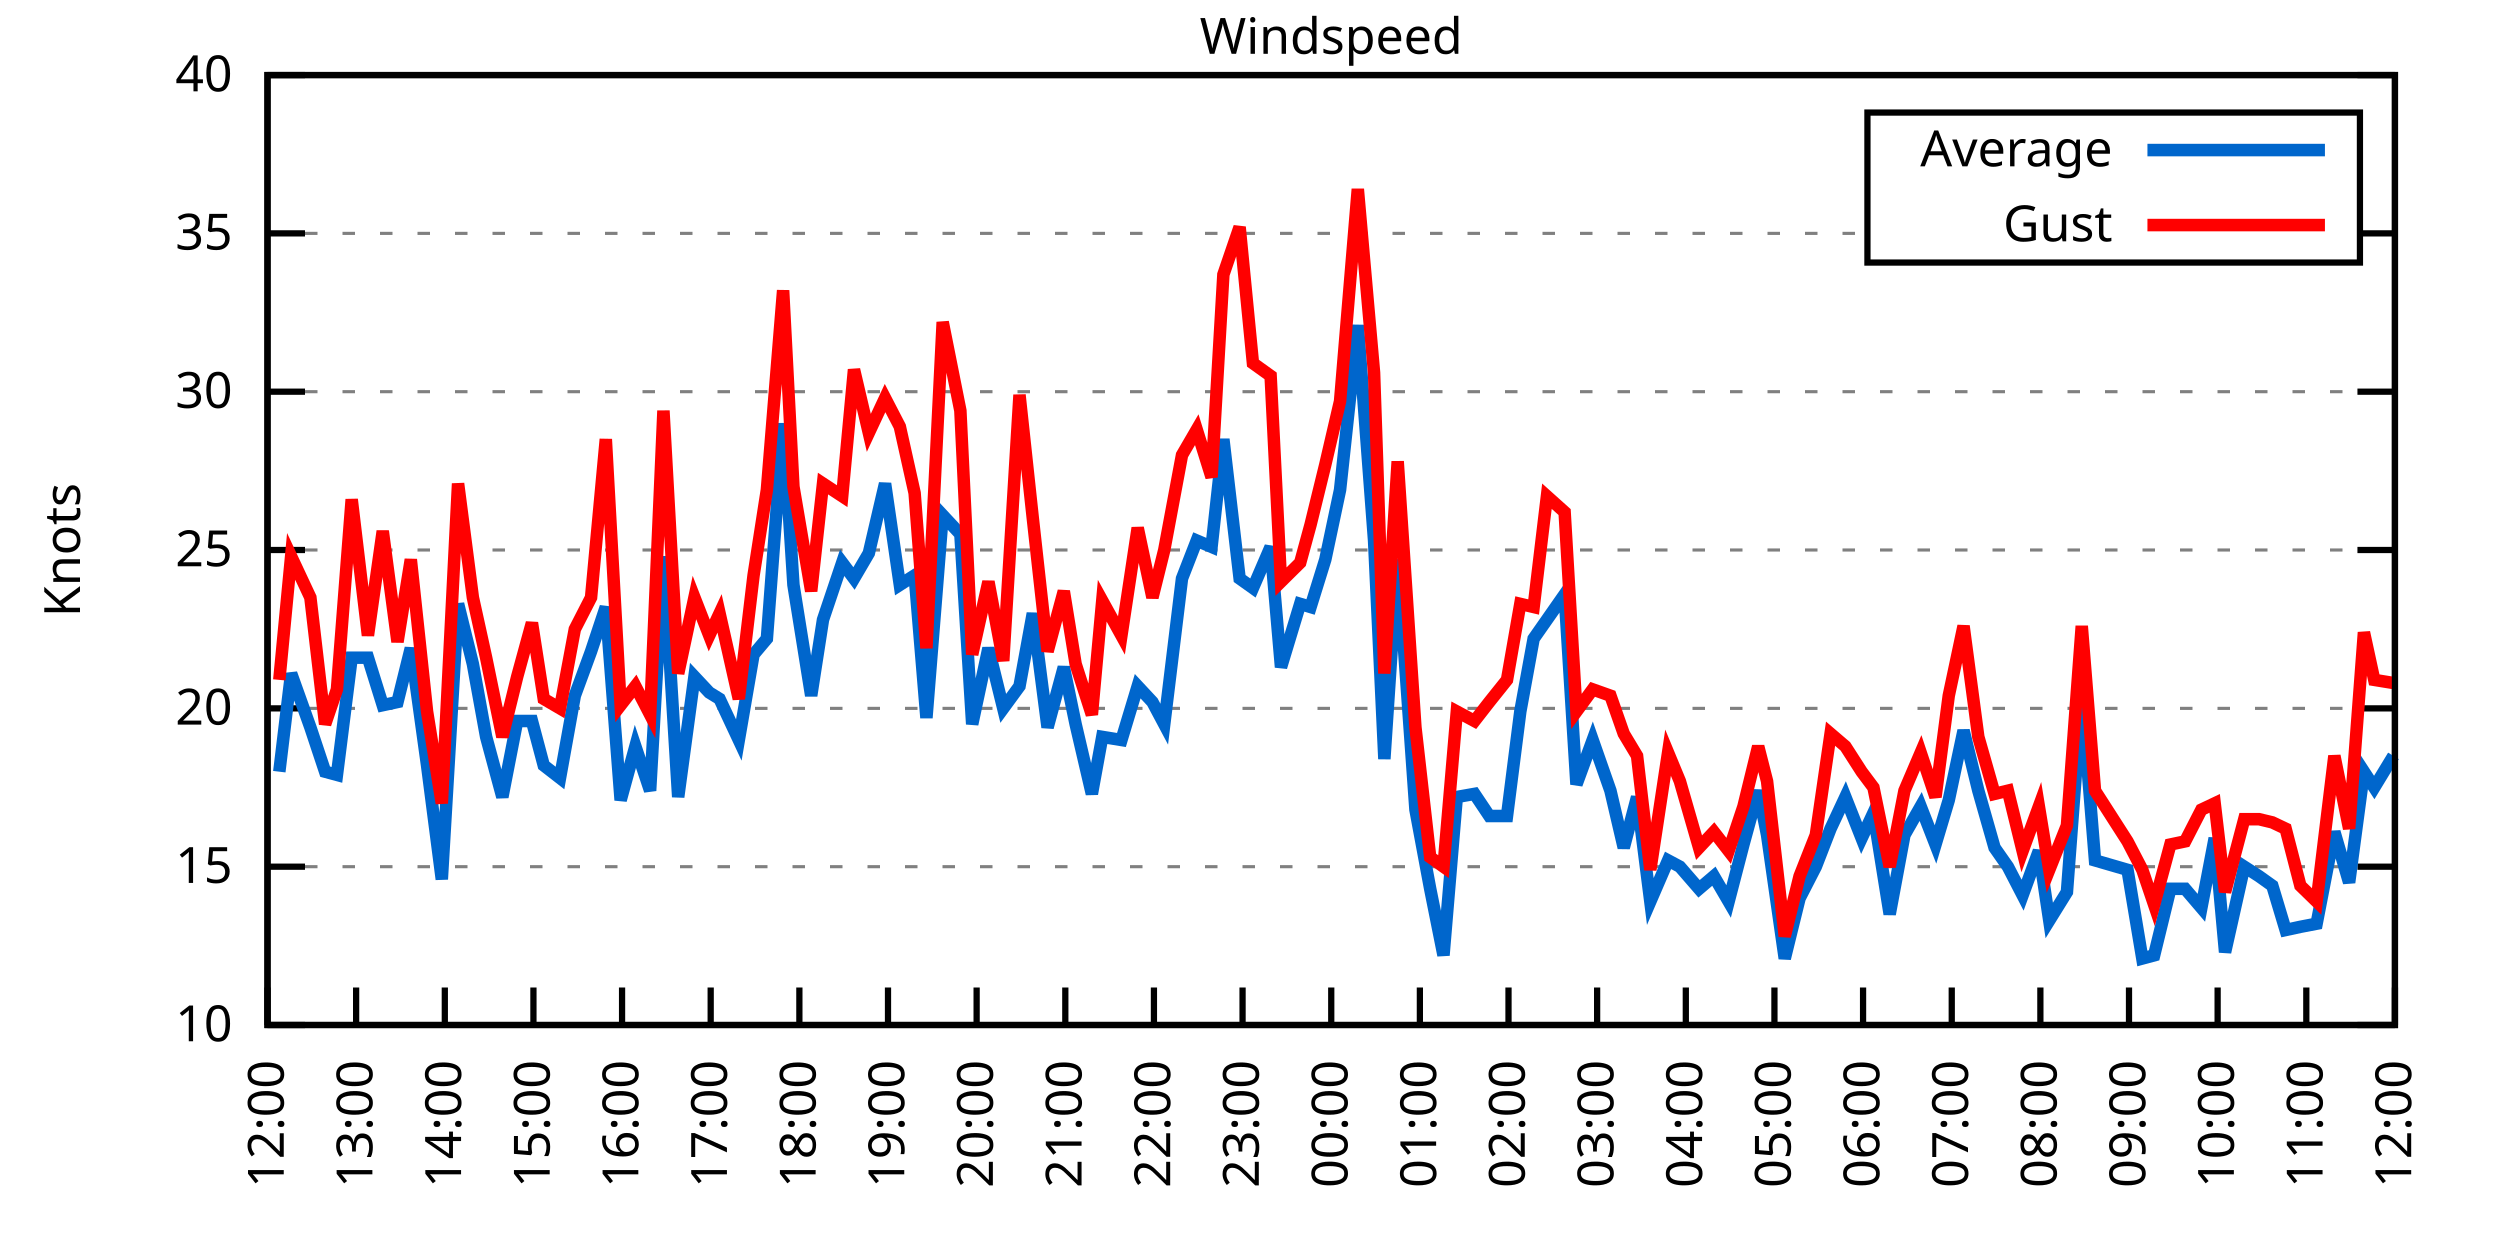
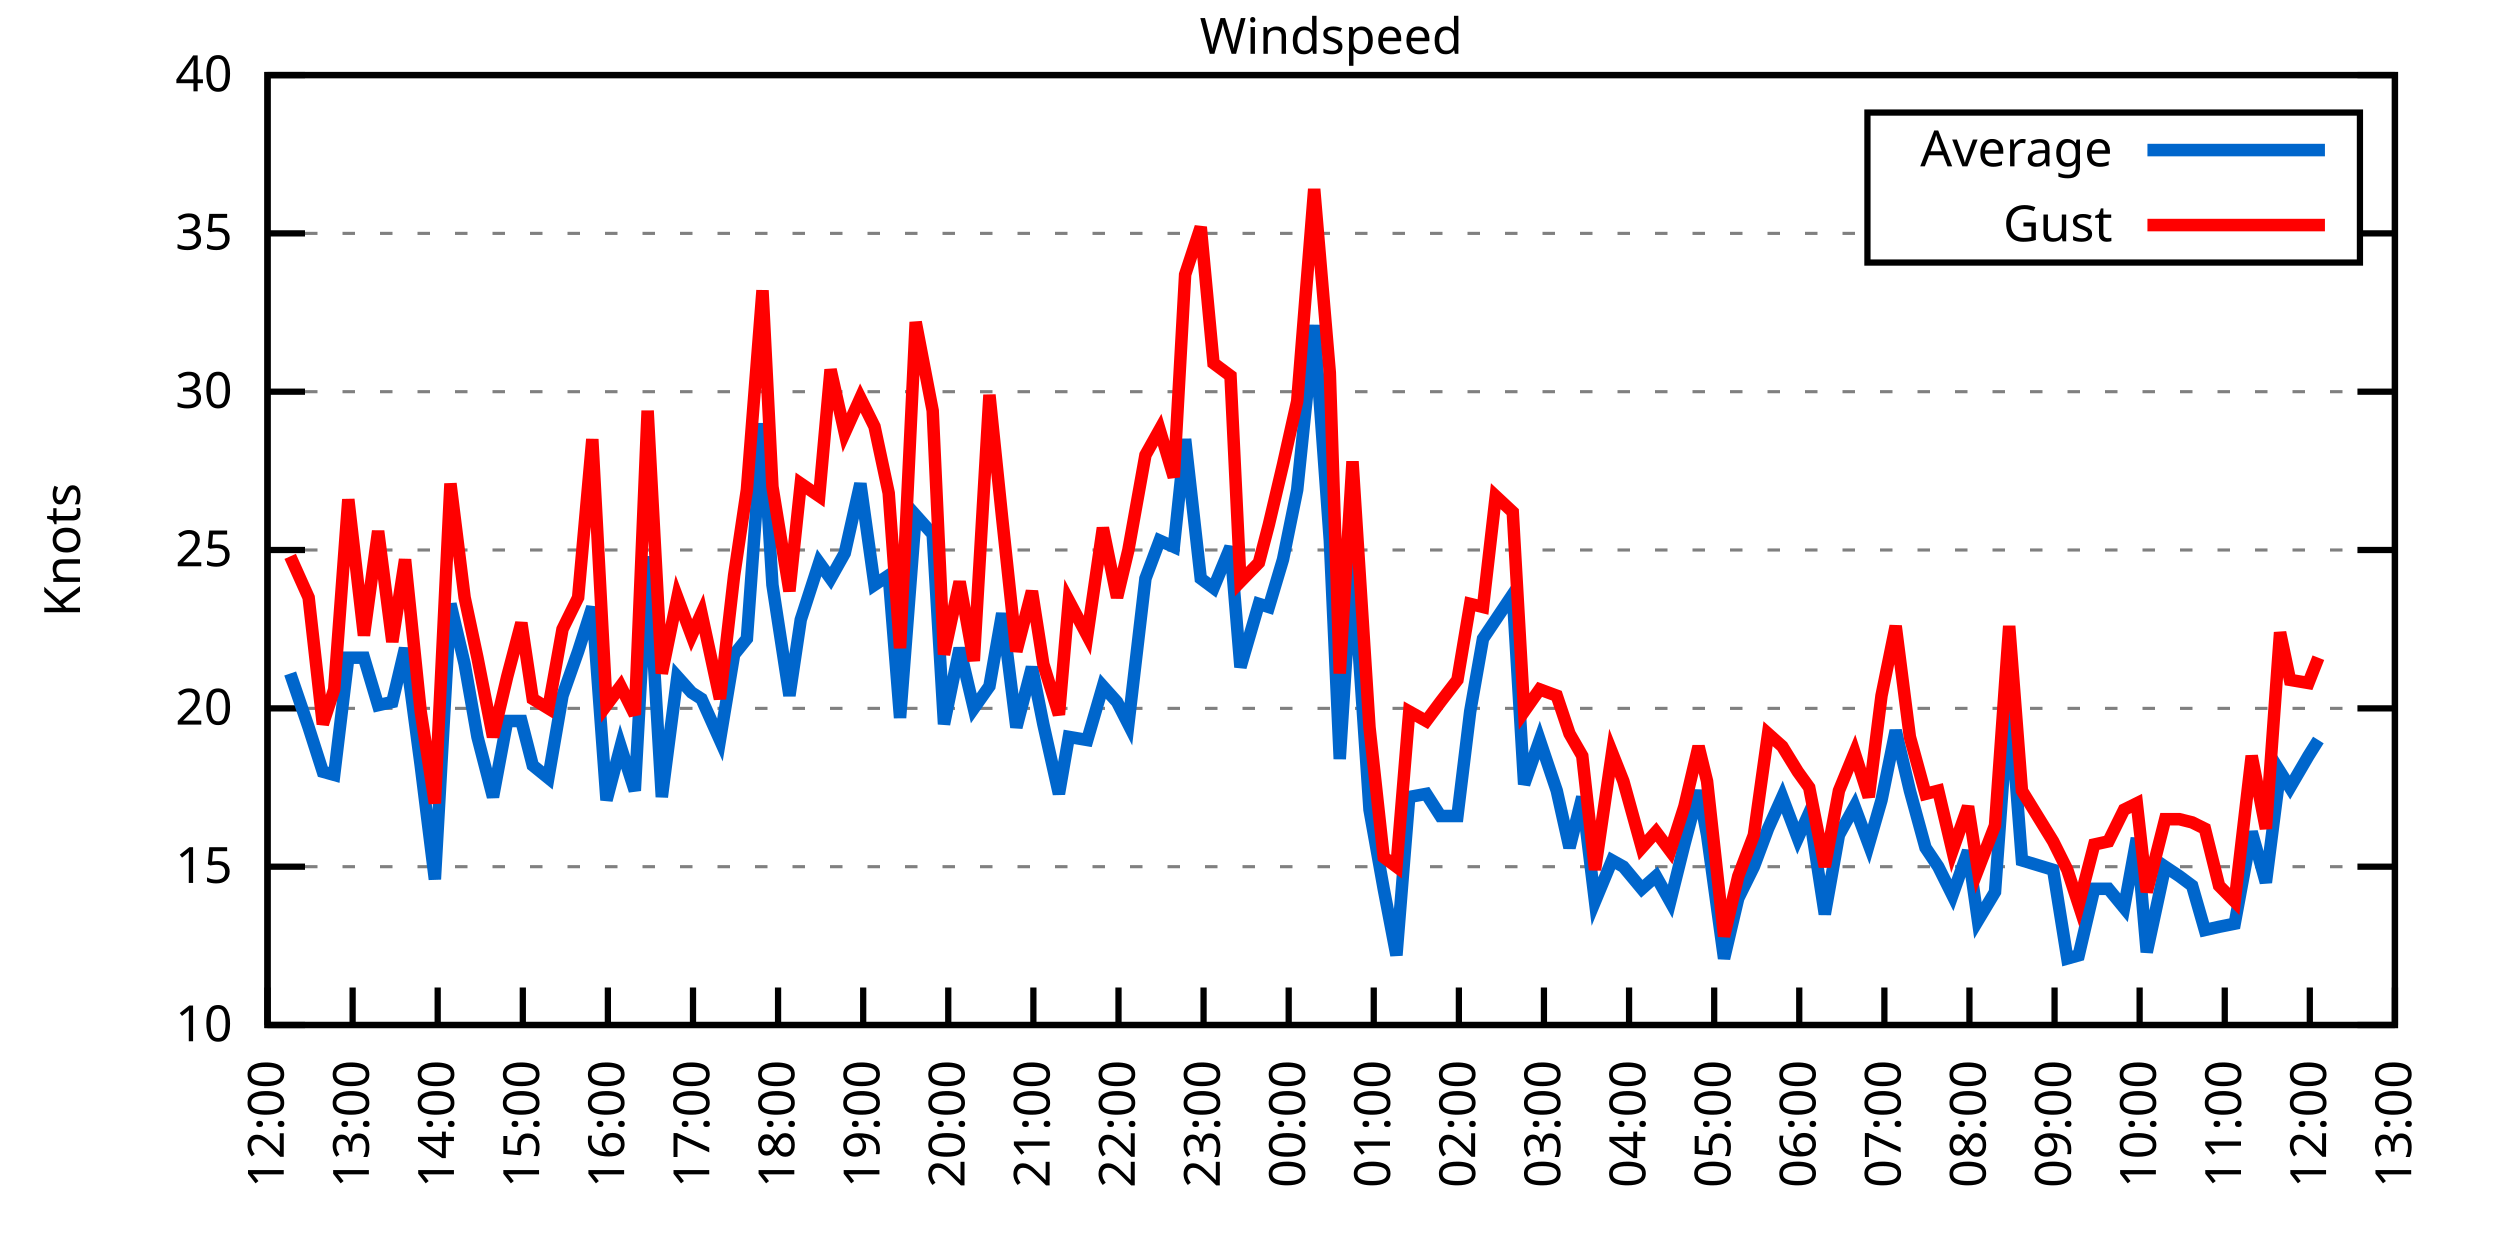
<svg xmlns="http://www.w3.org/2000/svg" xmlns:xlink="http://www.w3.org/1999/xlink" width="400" height="200" viewBox="0 0 400 200">
  <g id="gnuplot_canvas">
    <rect x="0" y="0" width="400" height="200" fill="none" />
    <defs>
      <circle id="gpDot" r="0.5" stroke-width="0.5" stroke="currentColor" />
      <path id="gpPt0" stroke-width="0.333" stroke="currentColor" d="M-1,0 h2 M0,-1 v2" />
      <path id="gpPt1" stroke-width="0.333" stroke="currentColor" d="M-1,-1 L1,1 M1,-1 L-1,1" />
      <path id="gpPt2" stroke-width="0.333" stroke="currentColor" d="M-1,0 L1,0 M0,-1 L0,1 M-1,-1 L1,1 M-1,1 L1,-1" />
      <rect id="gpPt3" stroke-width="0.333" stroke="currentColor" x="-1" y="-1" width="2" height="2" />
      <rect id="gpPt4" stroke-width="0.333" stroke="currentColor" fill="currentColor" x="-1" y="-1" width="2" height="2" />
      <circle id="gpPt5" stroke-width="0.333" stroke="currentColor" cx="0" cy="0" r="1" />
      <use xlink:href="#gpPt5" id="gpPt6" fill="currentColor" stroke="none" />
      <path id="gpPt7" stroke-width="0.333" stroke="currentColor" d="M0,-1.33 L-1.33,0.67 L1.33,0.67 z" />
      <use xlink:href="#gpPt7" id="gpPt8" fill="currentColor" stroke="none" />
      <use xlink:href="#gpPt7" id="gpPt9" stroke="currentColor" transform="rotate(180)" />
      <use xlink:href="#gpPt9" id="gpPt10" fill="currentColor" stroke="none" />
      <use xlink:href="#gpPt3" id="gpPt11" stroke="currentColor" transform="rotate(45)" />
      <use xlink:href="#gpPt11" id="gpPt12" fill="currentColor" stroke="none" />
      <path id="gpPt13" stroke-width="0.333" stroke="currentColor" d="M0,1.330 L1.265,0.411 L0.782,-1.067 L-0.782,-1.076 L-1.265,0.411 z" />
      <use xlink:href="#gpPt13" id="gpPt14" fill="currentColor" stroke="none" />
      <filter id="textbox" filterUnits="objectBoundingBox" x="0" y="0" height="1" width="1">
        <feFlood flood-color="white" flood-opacity="1" result="bgnd" />
        <feComposite in="SourceGraphic" in2="bgnd" operator="atop" />
      </filter>
      <filter id="greybox" filterUnits="objectBoundingBox" x="0" y="0" height="1" width="1">
        <feFlood flood-color="lightgrey" flood-opacity="1" result="grey" />
        <feComposite in="SourceGraphic" in2="grey" operator="atop" />
      </filter>
    </defs>
    <g fill="none" color="white" stroke="currentColor" stroke-width="1.00" stroke-linecap="butt" stroke-linejoin="miter">
</g>
    <g fill="none" color="black" stroke="currentColor" stroke-width="1.00" stroke-linecap="butt" stroke-linejoin="miter">
      <g stroke="none" shape-rendering="crispEdges">
        <polygon fill="rgb(255, 255, 255)" points="42.80,164.00 383.18,164.00 383.18,12.02 42.80,12.02 " />
      </g>
    </g>
    <g fill="none" color="black" stroke="currentColor" stroke-width="1.00" stroke-linecap="butt" stroke-linejoin="miter">
</g>
    <g fill="none" color="black" stroke="black" stroke-width="0.50" stroke-linecap="butt" stroke-linejoin="miter">
</g>
    <g fill="none" color="gray" stroke="currentColor" stroke-width="0.50" stroke-linecap="butt" stroke-linejoin="miter">
      <path stroke="gray" stroke-dasharray="2,4" class="gridline" d="M42.80,164.00 L383.19,164.00  " />
    </g>
    <g fill="none" color="gray" stroke="gray" stroke-width="1.00" stroke-linecap="butt" stroke-linejoin="miter">
</g>
    <g fill="none" color="black" stroke="currentColor" stroke-width="1.00" stroke-linecap="butt" stroke-linejoin="miter">
      <path stroke="black" d="M42.80,164.00 L48.80,164.00 M383.19,164.00 L377.19,164.00  " />
      <g transform="translate(37.20,166.60)" stroke="none" fill="black" font-family="Sans" font-size="8.00" text-anchor="end">
        <text>
          <tspan font-family="Sans"> 10</tspan>
        </text>
      </g>
    </g>
    <g fill="none" color="black" stroke="currentColor" stroke-width="1.00" stroke-linecap="butt" stroke-linejoin="miter">
</g>
    <g fill="none" color="black" stroke="black" stroke-width="0.50" stroke-linecap="butt" stroke-linejoin="miter">
</g>
    <g fill="none" color="gray" stroke="currentColor" stroke-width="0.50" stroke-linecap="butt" stroke-linejoin="miter">
      <path stroke="gray" stroke-dasharray="2,4" class="gridline" d="M42.80,138.67 L383.19,138.67  " />
    </g>
    <g fill="none" color="gray" stroke="gray" stroke-width="1.00" stroke-linecap="butt" stroke-linejoin="miter">
</g>
    <g fill="none" color="black" stroke="currentColor" stroke-width="1.00" stroke-linecap="butt" stroke-linejoin="miter">
      <path stroke="black" d="M42.80,138.67 L48.80,138.67 M383.19,138.67 L377.19,138.67  " />
      <g transform="translate(37.20,141.27)" stroke="none" fill="black" font-family="Sans" font-size="8.00" text-anchor="end">
        <text>
          <tspan font-family="Sans"> 15</tspan>
        </text>
      </g>
    </g>
    <g fill="none" color="black" stroke="currentColor" stroke-width="1.00" stroke-linecap="butt" stroke-linejoin="miter">
</g>
    <g fill="none" color="black" stroke="black" stroke-width="0.50" stroke-linecap="butt" stroke-linejoin="miter">
</g>
    <g fill="none" color="gray" stroke="currentColor" stroke-width="0.50" stroke-linecap="butt" stroke-linejoin="miter">
      <path stroke="gray" stroke-dasharray="2,4" class="gridline" d="M42.80,113.34 L383.19,113.34  " />
    </g>
    <g fill="none" color="gray" stroke="gray" stroke-width="1.00" stroke-linecap="butt" stroke-linejoin="miter">
</g>
    <g fill="none" color="black" stroke="currentColor" stroke-width="1.00" stroke-linecap="butt" stroke-linejoin="miter">
      <path stroke="black" d="M42.80,113.34 L48.80,113.34 M383.19,113.34 L377.19,113.34  " />
      <g transform="translate(37.20,115.94)" stroke="none" fill="black" font-family="Sans" font-size="8.00" text-anchor="end">
        <text>
          <tspan font-family="Sans"> 20</tspan>
        </text>
      </g>
    </g>
    <g fill="none" color="black" stroke="currentColor" stroke-width="1.00" stroke-linecap="butt" stroke-linejoin="miter">
</g>
    <g fill="none" color="black" stroke="black" stroke-width="0.50" stroke-linecap="butt" stroke-linejoin="miter">
</g>
    <g fill="none" color="gray" stroke="currentColor" stroke-width="0.50" stroke-linecap="butt" stroke-linejoin="miter">
      <path stroke="gray" stroke-dasharray="2,4" class="gridline" d="M42.80,88.00 L383.19,88.00  " />
    </g>
    <g fill="none" color="gray" stroke="gray" stroke-width="1.00" stroke-linecap="butt" stroke-linejoin="miter">
</g>
    <g fill="none" color="black" stroke="currentColor" stroke-width="1.00" stroke-linecap="butt" stroke-linejoin="miter">
      <path stroke="black" d="M42.80,88.00 L48.80,88.00 M383.19,88.00 L377.19,88.00  " />
      <g transform="translate(37.20,90.60)" stroke="none" fill="black" font-family="Sans" font-size="8.00" text-anchor="end">
        <text>
          <tspan font-family="Sans"> 25</tspan>
        </text>
      </g>
    </g>
    <g fill="none" color="black" stroke="currentColor" stroke-width="1.00" stroke-linecap="butt" stroke-linejoin="miter">
</g>
    <g fill="none" color="black" stroke="black" stroke-width="0.50" stroke-linecap="butt" stroke-linejoin="miter">
</g>
    <g fill="none" color="gray" stroke="currentColor" stroke-width="0.50" stroke-linecap="butt" stroke-linejoin="miter">
      <path stroke="gray" stroke-dasharray="2,4" class="gridline" d="M42.80,62.67 L383.19,62.67  " />
    </g>
    <g fill="none" color="gray" stroke="gray" stroke-width="1.00" stroke-linecap="butt" stroke-linejoin="miter">
</g>
    <g fill="none" color="black" stroke="currentColor" stroke-width="1.00" stroke-linecap="butt" stroke-linejoin="miter">
      <path stroke="black" d="M42.80,62.67 L48.80,62.67 M383.19,62.67 L377.19,62.67  " />
      <g transform="translate(37.20,65.27)" stroke="none" fill="black" font-family="Sans" font-size="8.00" text-anchor="end">
        <text>
          <tspan font-family="Sans"> 30</tspan>
        </text>
      </g>
    </g>
    <g fill="none" color="black" stroke="currentColor" stroke-width="1.00" stroke-linecap="butt" stroke-linejoin="miter">
</g>
    <g fill="none" color="black" stroke="black" stroke-width="0.50" stroke-linecap="butt" stroke-linejoin="miter">
</g>
    <g fill="none" color="gray" stroke="currentColor" stroke-width="0.50" stroke-linecap="butt" stroke-linejoin="miter">
      <path stroke="gray" stroke-dasharray="2,4" class="gridline" d="M42.80,37.34 L298.79,37.34 M377.59,37.34 L383.19,37.34  " />
    </g>
    <g fill="none" color="gray" stroke="gray" stroke-width="1.00" stroke-linecap="butt" stroke-linejoin="miter">
</g>
    <g fill="none" color="black" stroke="currentColor" stroke-width="1.00" stroke-linecap="butt" stroke-linejoin="miter">
      <path stroke="black" d="M42.80,37.34 L48.80,37.34 M383.19,37.34 L377.19,37.34  " />
      <g transform="translate(37.20,39.94)" stroke="none" fill="black" font-family="Sans" font-size="8.00" text-anchor="end">
        <text>
          <tspan font-family="Sans"> 35</tspan>
        </text>
      </g>
    </g>
    <g fill="none" color="black" stroke="currentColor" stroke-width="1.00" stroke-linecap="butt" stroke-linejoin="miter">
</g>
    <g fill="none" color="black" stroke="black" stroke-width="0.50" stroke-linecap="butt" stroke-linejoin="miter">
</g>
    <g fill="none" color="gray" stroke="currentColor" stroke-width="0.50" stroke-linecap="butt" stroke-linejoin="miter">
      <path stroke="gray" stroke-dasharray="2,4" class="gridline" d="M42.80,12.01 L383.19,12.01  " />
    </g>
    <g fill="none" color="gray" stroke="gray" stroke-width="1.00" stroke-linecap="butt" stroke-linejoin="miter">
</g>
    <g fill="none" color="black" stroke="currentColor" stroke-width="1.00" stroke-linecap="butt" stroke-linejoin="miter">
      <path stroke="black" d="M42.80,12.01 L48.80,12.01 M383.19,12.01 L377.19,12.01  " />
      <g transform="translate(37.20,14.61)" stroke="none" fill="black" font-family="Sans" font-size="8.00" text-anchor="end">
        <text>
          <tspan font-family="Sans"> 40</tspan>
        </text>
      </g>
    </g>
    <g fill="none" color="black" stroke="currentColor" stroke-width="1.00" stroke-linecap="butt" stroke-linejoin="miter">
      <path stroke="black" d="M42.80,164.00 L42.80,158.00  " />
      <g transform="translate(45.40,169.60) rotate(270.00)" stroke="none" fill="black" font-family="Sans" font-size="8.00" text-anchor="end">
        <text>
          <tspan font-family="Sans">12:00</tspan>
        </text>
      </g>
    </g>
    <g fill="none" color="black" stroke="currentColor" stroke-width="1.00" stroke-linecap="butt" stroke-linejoin="miter">
-       <path stroke="black" d="M56.98,164.00 L56.98,158.00  " />
-       <g transform="translate(59.58,169.60) rotate(270.00)" stroke="none" fill="black" font-family="Sans" font-size="8.00" text-anchor="end">
+       <path stroke="black" d="M56.42,164.00 L56.42,158.00  " />
+       <g transform="translate(59.02,169.60) rotate(270.00)" stroke="none" fill="black" font-family="Sans" font-size="8.00" text-anchor="end">
        <text>
          <tspan font-family="Sans">13:00</tspan>
        </text>
      </g>
    </g>
    <g fill="none" color="black" stroke="currentColor" stroke-width="1.00" stroke-linecap="butt" stroke-linejoin="miter">
-       <path stroke="black" d="M71.17,164.00 L71.17,158.00  " />
-       <g transform="translate(73.77,169.60) rotate(270.00)" stroke="none" fill="black" font-family="Sans" font-size="8.00" text-anchor="end">
+       <path stroke="black" d="M70.03,164.00 L70.03,158.00  " />
+       <g transform="translate(72.63,169.60) rotate(270.00)" stroke="none" fill="black" font-family="Sans" font-size="8.00" text-anchor="end">
        <text>
          <tspan font-family="Sans">14:00</tspan>
        </text>
      </g>
    </g>
    <g fill="none" color="black" stroke="currentColor" stroke-width="1.00" stroke-linecap="butt" stroke-linejoin="miter">
-       <path stroke="black" d="M85.35,164.00 L85.35,158.00  " />
-       <g transform="translate(87.95,169.60) rotate(270.00)" stroke="none" fill="black" font-family="Sans" font-size="8.00" text-anchor="end">
+       <path stroke="black" d="M83.65,164.00 L83.65,158.00  " />
+       <g transform="translate(86.25,169.60) rotate(270.00)" stroke="none" fill="black" font-family="Sans" font-size="8.00" text-anchor="end">
        <text>
          <tspan font-family="Sans">15:00</tspan>
        </text>
      </g>
    </g>
    <g fill="none" color="black" stroke="currentColor" stroke-width="1.00" stroke-linecap="butt" stroke-linejoin="miter">
-       <path stroke="black" d="M99.53,164.00 L99.53,158.00  " />
-       <g transform="translate(102.13,169.60) rotate(270.00)" stroke="none" fill="black" font-family="Sans" font-size="8.00" text-anchor="end">
+       <path stroke="black" d="M97.26,164.00 L97.26,158.00  " />
+       <g transform="translate(99.86,169.60) rotate(270.00)" stroke="none" fill="black" font-family="Sans" font-size="8.00" text-anchor="end">
        <text>
          <tspan font-family="Sans">16:00</tspan>
        </text>
      </g>
    </g>
    <g fill="none" color="black" stroke="currentColor" stroke-width="1.00" stroke-linecap="butt" stroke-linejoin="miter">
-       <path stroke="black" d="M113.71,164.00 L113.71,158.00  " />
-       <g transform="translate(116.31,169.60) rotate(270.00)" stroke="none" fill="black" font-family="Sans" font-size="8.00" text-anchor="end">
+       <path stroke="black" d="M110.88,164.00 L110.88,158.00  " />
+       <g transform="translate(113.48,169.60) rotate(270.00)" stroke="none" fill="black" font-family="Sans" font-size="8.00" text-anchor="end">
        <text>
          <tspan font-family="Sans">17:00</tspan>
        </text>
      </g>
    </g>
    <g fill="none" color="black" stroke="currentColor" stroke-width="1.00" stroke-linecap="butt" stroke-linejoin="miter">
-       <path stroke="black" d="M127.90,164.00 L127.90,158.00  " />
-       <g transform="translate(130.50,169.60) rotate(270.00)" stroke="none" fill="black" font-family="Sans" font-size="8.00" text-anchor="end">
+       <path stroke="black" d="M124.49,164.00 L124.49,158.00  " />
+       <g transform="translate(127.09,169.60) rotate(270.00)" stroke="none" fill="black" font-family="Sans" font-size="8.00" text-anchor="end">
        <text>
          <tspan font-family="Sans">18:00</tspan>
        </text>
      </g>
    </g>
    <g fill="none" color="black" stroke="currentColor" stroke-width="1.00" stroke-linecap="butt" stroke-linejoin="miter">
-       <path stroke="black" d="M142.08,164.00 L142.08,158.00  " />
-       <g transform="translate(144.68,169.60) rotate(270.00)" stroke="none" fill="black" font-family="Sans" font-size="8.00" text-anchor="end">
+       <path stroke="black" d="M138.11,164.00 L138.11,158.00  " />
+       <g transform="translate(140.71,169.60) rotate(270.00)" stroke="none" fill="black" font-family="Sans" font-size="8.00" text-anchor="end">
        <text>
          <tspan font-family="Sans">19:00</tspan>
        </text>
      </g>
    </g>
    <g fill="none" color="black" stroke="currentColor" stroke-width="1.00" stroke-linecap="butt" stroke-linejoin="miter">
-       <path stroke="black" d="M156.26,164.00 L156.26,158.00  " />
-       <g transform="translate(158.86,169.60) rotate(270.00)" stroke="none" fill="black" font-family="Sans" font-size="8.00" text-anchor="end">
+       <path stroke="black" d="M151.72,164.00 L151.72,158.00  " />
+       <g transform="translate(154.32,169.60) rotate(270.00)" stroke="none" fill="black" font-family="Sans" font-size="8.00" text-anchor="end">
        <text>
          <tspan font-family="Sans">20:00</tspan>
        </text>
      </g>
    </g>
    <g fill="none" color="black" stroke="currentColor" stroke-width="1.00" stroke-linecap="butt" stroke-linejoin="miter">
-       <path stroke="black" d="M170.45,164.00 L170.45,158.00  " />
-       <g transform="translate(173.05,169.60) rotate(270.00)" stroke="none" fill="black" font-family="Sans" font-size="8.00" text-anchor="end">
+       <path stroke="black" d="M165.34,164.00 L165.34,158.00  " />
+       <g transform="translate(167.94,169.60) rotate(270.00)" stroke="none" fill="black" font-family="Sans" font-size="8.00" text-anchor="end">
        <text>
          <tspan font-family="Sans">21:00</tspan>
        </text>
      </g>
    </g>
    <g fill="none" color="black" stroke="currentColor" stroke-width="1.00" stroke-linecap="butt" stroke-linejoin="miter">
-       <path stroke="black" d="M184.63,164.00 L184.63,158.00  " />
-       <g transform="translate(187.23,169.60) rotate(270.00)" stroke="none" fill="black" font-family="Sans" font-size="8.00" text-anchor="end">
+       <path stroke="black" d="M178.96,164.00 L178.96,158.00  " />
+       <g transform="translate(181.56,169.60) rotate(270.00)" stroke="none" fill="black" font-family="Sans" font-size="8.00" text-anchor="end">
        <text>
          <tspan font-family="Sans">22:00</tspan>
        </text>
      </g>
    </g>
    <g fill="none" color="black" stroke="currentColor" stroke-width="1.00" stroke-linecap="butt" stroke-linejoin="miter">
-       <path stroke="black" d="M198.81,164.00 L198.81,158.00  " />
-       <g transform="translate(201.41,169.60) rotate(270.00)" stroke="none" fill="black" font-family="Sans" font-size="8.00" text-anchor="end">
+       <path stroke="black" d="M192.57,164.00 L192.57,158.00  " />
+       <g transform="translate(195.17,169.60) rotate(270.00)" stroke="none" fill="black" font-family="Sans" font-size="8.00" text-anchor="end">
        <text>
          <tspan font-family="Sans">23:00</tspan>
        </text>
      </g>
    </g>
    <g fill="none" color="black" stroke="currentColor" stroke-width="1.00" stroke-linecap="butt" stroke-linejoin="miter">
-       <path stroke="black" d="M213.00,164.00 L213.00,158.00  " />
-       <g transform="translate(215.60,169.60) rotate(270.00)" stroke="none" fill="black" font-family="Sans" font-size="8.00" text-anchor="end">
+       <path stroke="black" d="M206.19,164.00 L206.19,158.00  " />
+       <g transform="translate(208.79,169.60) rotate(270.00)" stroke="none" fill="black" font-family="Sans" font-size="8.00" text-anchor="end">
        <text>
          <tspan font-family="Sans">00:00</tspan>
        </text>
      </g>
    </g>
    <g fill="none" color="black" stroke="currentColor" stroke-width="1.00" stroke-linecap="butt" stroke-linejoin="miter">
-       <path stroke="black" d="M227.18,164.00 L227.18,158.00  " />
-       <g transform="translate(229.78,169.60) rotate(270.00)" stroke="none" fill="black" font-family="Sans" font-size="8.00" text-anchor="end">
+       <path stroke="black" d="M219.80,164.00 L219.80,158.00  " />
+       <g transform="translate(222.40,169.60) rotate(270.00)" stroke="none" fill="black" font-family="Sans" font-size="8.00" text-anchor="end">
        <text>
          <tspan font-family="Sans">01:00</tspan>
        </text>
      </g>
    </g>
    <g fill="none" color="black" stroke="currentColor" stroke-width="1.00" stroke-linecap="butt" stroke-linejoin="miter">
-       <path stroke="black" d="M241.36,164.00 L241.36,158.00  " />
-       <g transform="translate(243.96,169.60) rotate(270.00)" stroke="none" fill="black" font-family="Sans" font-size="8.00" text-anchor="end">
+       <path stroke="black" d="M233.42,164.00 L233.42,158.00  " />
+       <g transform="translate(236.02,169.60) rotate(270.00)" stroke="none" fill="black" font-family="Sans" font-size="8.00" text-anchor="end">
        <text>
          <tspan font-family="Sans">02:00</tspan>
        </text>
      </g>
    </g>
    <g fill="none" color="black" stroke="currentColor" stroke-width="1.00" stroke-linecap="butt" stroke-linejoin="miter">
-       <path stroke="black" d="M255.54,164.00 L255.54,158.00  " />
-       <g transform="translate(258.14,169.60) rotate(270.00)" stroke="none" fill="black" font-family="Sans" font-size="8.00" text-anchor="end">
+       <path stroke="black" d="M247.03,164.00 L247.03,158.00  " />
+       <g transform="translate(249.63,169.60) rotate(270.00)" stroke="none" fill="black" font-family="Sans" font-size="8.00" text-anchor="end">
        <text>
          <tspan font-family="Sans">03:00</tspan>
        </text>
      </g>
    </g>
    <g fill="none" color="black" stroke="currentColor" stroke-width="1.00" stroke-linecap="butt" stroke-linejoin="miter">
-       <path stroke="black" d="M269.73,164.00 L269.73,158.00  " />
-       <g transform="translate(272.33,169.60) rotate(270.00)" stroke="none" fill="black" font-family="Sans" font-size="8.00" text-anchor="end">
+       <path stroke="black" d="M260.65,164.00 L260.65,158.00  " />
+       <g transform="translate(263.25,169.60) rotate(270.00)" stroke="none" fill="black" font-family="Sans" font-size="8.00" text-anchor="end">
        <text>
          <tspan font-family="Sans">04:00</tspan>
        </text>
      </g>
    </g>
    <g fill="none" color="black" stroke="currentColor" stroke-width="1.00" stroke-linecap="butt" stroke-linejoin="miter">
-       <path stroke="black" d="M283.91,164.00 L283.91,158.00  " />
-       <g transform="translate(286.51,169.60) rotate(270.00)" stroke="none" fill="black" font-family="Sans" font-size="8.00" text-anchor="end">
+       <path stroke="black" d="M274.27,164.00 L274.27,158.00  " />
+       <g transform="translate(276.87,169.60) rotate(270.00)" stroke="none" fill="black" font-family="Sans" font-size="8.00" text-anchor="end">
        <text>
          <tspan font-family="Sans">05:00</tspan>
        </text>
      </g>
    </g>
    <g fill="none" color="black" stroke="currentColor" stroke-width="1.00" stroke-linecap="butt" stroke-linejoin="miter">
-       <path stroke="black" d="M298.09,164.00 L298.09,158.00  " />
-       <g transform="translate(300.69,169.60) rotate(270.00)" stroke="none" fill="black" font-family="Sans" font-size="8.00" text-anchor="end">
+       <path stroke="black" d="M287.88,164.00 L287.88,158.00  " />
+       <g transform="translate(290.48,169.60) rotate(270.00)" stroke="none" fill="black" font-family="Sans" font-size="8.00" text-anchor="end">
        <text>
          <tspan font-family="Sans">06:00</tspan>
        </text>
      </g>
    </g>
    <g fill="none" color="black" stroke="currentColor" stroke-width="1.00" stroke-linecap="butt" stroke-linejoin="miter">
-       <path stroke="black" d="M312.28,164.00 L312.28,158.00  " />
-       <g transform="translate(314.88,169.60) rotate(270.00)" stroke="none" fill="black" font-family="Sans" font-size="8.00" text-anchor="end">
+       <path stroke="black" d="M301.50,164.00 L301.50,158.00  " />
+       <g transform="translate(304.10,169.60) rotate(270.00)" stroke="none" fill="black" font-family="Sans" font-size="8.00" text-anchor="end">
        <text>
          <tspan font-family="Sans">07:00</tspan>
        </text>
      </g>
    </g>
    <g fill="none" color="black" stroke="currentColor" stroke-width="1.00" stroke-linecap="butt" stroke-linejoin="miter">
-       <path stroke="black" d="M326.46,164.00 L326.46,158.00  " />
-       <g transform="translate(329.06,169.60) rotate(270.00)" stroke="none" fill="black" font-family="Sans" font-size="8.00" text-anchor="end">
+       <path stroke="black" d="M315.11,164.00 L315.11,158.00  " />
+       <g transform="translate(317.71,169.60) rotate(270.00)" stroke="none" fill="black" font-family="Sans" font-size="8.00" text-anchor="end">
        <text>
          <tspan font-family="Sans">08:00</tspan>
        </text>
      </g>
    </g>
    <g fill="none" color="black" stroke="currentColor" stroke-width="1.00" stroke-linecap="butt" stroke-linejoin="miter">
-       <path stroke="black" d="M340.64,164.00 L340.64,158.00  " />
-       <g transform="translate(343.24,169.60) rotate(270.00)" stroke="none" fill="black" font-family="Sans" font-size="8.00" text-anchor="end">
+       <path stroke="black" d="M328.73,164.00 L328.73,158.00  " />
+       <g transform="translate(331.33,169.60) rotate(270.00)" stroke="none" fill="black" font-family="Sans" font-size="8.00" text-anchor="end">
        <text>
          <tspan font-family="Sans">09:00</tspan>
        </text>
      </g>
    </g>
    <g fill="none" color="black" stroke="currentColor" stroke-width="1.00" stroke-linecap="butt" stroke-linejoin="miter">
-       <path stroke="black" d="M354.82,164.00 L354.82,158.00  " />
-       <g transform="translate(357.42,169.60) rotate(270.00)" stroke="none" fill="black" font-family="Sans" font-size="8.00" text-anchor="end">
+       <path stroke="black" d="M342.34,164.00 L342.34,158.00  " />
+       <g transform="translate(344.94,169.60) rotate(270.00)" stroke="none" fill="black" font-family="Sans" font-size="8.00" text-anchor="end">
        <text>
          <tspan font-family="Sans">10:00</tspan>
        </text>
      </g>
    </g>
    <g fill="none" color="black" stroke="currentColor" stroke-width="1.00" stroke-linecap="butt" stroke-linejoin="miter">
-       <path stroke="black" d="M369.01,164.00 L369.01,158.00  " />
-       <g transform="translate(371.61,169.60) rotate(270.00)" stroke="none" fill="black" font-family="Sans" font-size="8.00" text-anchor="end">
+       <path stroke="black" d="M355.96,164.00 L355.96,158.00  " />
+       <g transform="translate(358.56,169.60) rotate(270.00)" stroke="none" fill="black" font-family="Sans" font-size="8.00" text-anchor="end">
        <text>
          <tspan font-family="Sans">11:00</tspan>
+         </text>
+       </g>
+     </g>
+     <g fill="none" color="black" stroke="currentColor" stroke-width="1.00" stroke-linecap="butt" stroke-linejoin="miter">
+       <path stroke="black" d="M369.57,164.00 L369.57,158.00  " />
+       <g transform="translate(372.17,169.60) rotate(270.00)" stroke="none" fill="black" font-family="Sans" font-size="8.00" text-anchor="end">
+         <text>
+           <tspan font-family="Sans">12:00</tspan>
        </text>
      </g>
    </g>
    <g fill="none" color="black" stroke="currentColor" stroke-width="1.00" stroke-linecap="butt" stroke-linejoin="miter">
      <path stroke="black" d="M383.19,164.00 L383.19,158.00  " />
      <g transform="translate(385.79,169.60) rotate(270.00)" stroke="none" fill="black" font-family="Sans" font-size="8.00" text-anchor="end">
        <text>
-           <tspan font-family="Sans">12:00</tspan>
+           <tspan font-family="Sans">13:00</tspan>
        </text>
      </g>
    </g>
    <g fill="none" color="black" stroke="currentColor" stroke-width="1.00" stroke-linecap="butt" stroke-linejoin="miter">
</g>
    <g fill="none" color="black" stroke="currentColor" stroke-width="1.00" stroke-linecap="butt" stroke-linejoin="miter">
      <path stroke="black" d="M42.80,12.01 L42.80,164.00 L383.19,164.00 L383.19,12.01 L42.80,12.01 Z  " />
    </g>
    <g fill="none" color="black" stroke="currentColor" stroke-width="1.00" stroke-linecap="butt" stroke-linejoin="miter">
</g>
    <g fill="none" color="black" stroke="currentColor" stroke-width="1.00" stroke-linecap="butt" stroke-linejoin="miter">
      <path stroke="black" d="M298.79,42.01 L298.79,18.01 L377.59,18.01 L377.59,42.01 L298.79,42.01 Z  " />
    </g>
    <g id="Windspeed_plot_1">
      <g fill="none" color="white" stroke="black" stroke-width="2.00" stroke-linecap="butt" stroke-linejoin="miter">
</g>
      <g fill="none" color="black" stroke="currentColor" stroke-width="2.00" stroke-linecap="butt" stroke-linejoin="miter">
        <g transform="translate(337.99,26.61)" stroke="none" fill="black" font-family="Sans" font-size="8.00" text-anchor="end">
          <text>
            <tspan font-family="Sans">Average</tspan>
          </text>
        </g>
      </g>
      <g fill="none" color="black" stroke="currentColor" stroke-width="2.00" stroke-linecap="butt" stroke-linejoin="miter">
-         <path stroke="rgb(  0, 102, 204)" d="M343.59,24.01 L371.99,24.01 M44.69,123.47 L46.58,107.76 L49.66,116.38 L52.02,123.47 L53.91,123.98 L56.27,105.23   L58.87,105.23 L61.24,112.83 L63.60,112.32 L65.73,103.71 L68.33,122.46 L70.69,140.69 L73.29,96.62 L75.66,106.24   L77.78,117.90 L80.38,127.52 L82.75,115.36 L85.11,115.36 L87.00,122.46 L89.60,124.48 L91.97,111.31 L94.57,104.22   L96.93,97.12 L99.30,128.03 L101.66,119.42 L104.02,126.51 L106.15,89.02 L108.51,127.52 L111.11,108.27 L113.48,110.80   L115.13,111.82 L118.21,118.40 L120.57,104.72 L122.70,102.19 L125.30,67.74 L126.95,93.58 L129.79,111.31 L131.68,99.15   L134.75,90.03 L136.64,92.56 L139.01,88.51 L141.61,77.37 L143.97,93.58 L146.34,92.06 L148.23,114.86 L150.83,82.43   L153.66,85.47 L155.55,115.87 L158.15,103.71 L160.52,113.34 L163.12,109.79 L165.25,98.14 L167.61,116.38 L170.21,106.75   L172.10,115.87 L174.70,127.02 L176.36,117.90 L179.43,118.40 L182.03,109.79 L184.39,112.32 L186.28,115.87 L189.12,92.56   L191.48,86.49 L193.85,87.50 L195.74,70.27 L198.34,92.56 L200.47,94.08 L203.30,87.50 L204.96,106.75 L208.03,96.62   L209.69,97.12 L212.05,89.52 L214.41,78.38 L217.25,52.03 L219.85,86.49 L221.50,121.44 L223.63,89.52 L226.47,129.55   L228.83,142.21 L230.96,152.85 L233.09,127.52 L235.92,127.02 L238.29,130.56 L241.12,130.56 L243.25,113.84 L245.38,102.19   L247.51,99.15 L250.34,95.10 L252.23,125.50 L254.83,118.40 L257.67,126.51 L259.80,135.63 L261.93,127.52 L264.05,144.24   L266.89,137.66 L268.78,138.67 L271.85,142.21 L274.22,140.19 L276.58,144.24 L278.95,135.12 L281.31,126.51 L282.73,133.60   L285.56,153.36 L287.93,143.73 L290.53,138.67 L292.89,132.59 L295.26,127.52 L297.86,134.11 L299.75,130.06 L302.35,146.27   L304.71,133.60 L307.31,129.04 L309.68,135.12 L311.80,128.03 L314.17,116.88 L316.53,126.51 L319.13,135.63 L321.26,138.67   L323.62,143.23 L326.22,136.14 L327.88,147.28 L330.71,142.72 L333.08,111.31 L335.20,137.66 L340.40,139.17 L342.77,153.36   L344.66,152.85 L347.26,142.21 L349.62,142.21 L352.22,145.25 L354.35,134.11 L356.01,152.35 L359.08,138.67 L361.44,140.19   L363.57,141.71 L365.70,148.80 L368.06,148.29 L370.66,147.79 L373.50,133.10 L375.86,141.20 L378.23,123.47 L379.88,126.00   L382.95,120.94  " />
+         <path stroke="rgb(  0, 102, 204)" d="M343.59,24.01 L371.99,24.01 M46.43,107.76 L49.38,116.38 L51.65,123.47 L53.47,123.98 L55.73,105.23 L58.23,105.23   L60.50,112.83 L62.77,112.32 L64.81,103.71 L67.31,122.46 L69.58,140.69 L72.07,96.62 L74.34,106.24 L76.39,117.90   L78.88,127.52 L81.15,115.36 L83.42,115.36 L85.24,122.46 L87.73,124.48 L90.00,111.31 L92.50,104.22 L94.77,97.12   L97.04,128.03 L99.30,119.42 L101.57,126.51 L103.62,89.02 L105.89,127.52 L108.38,108.27 L110.65,110.80 L112.24,111.82   L115.19,118.40 L117.46,104.72 L119.50,102.19 L122.00,67.74 L123.59,93.58 L126.31,111.31 L128.12,99.15 L131.07,90.03   L132.89,92.56 L135.16,88.51 L137.66,77.37 L139.92,93.58 L142.19,92.06 L144.01,114.86 L146.51,82.43 L149.23,85.47   L151.04,115.87 L153.54,103.71 L155.81,113.34 L158.31,109.79 L160.35,98.14 L162.62,116.38 L165.11,106.75 L166.93,115.87   L169.43,127.02 L171.01,117.90 L173.96,118.40 L176.46,109.79 L178.73,112.32 L180.54,115.87 L183.27,92.56 L185.54,86.49   L187.81,87.50 L189.62,70.27 L192.12,92.56 L194.16,94.08 L196.88,87.50 L198.47,106.75 L201.42,96.62 L203.01,97.12   L205.28,89.52 L207.55,78.38 L210.27,52.03 L212.77,86.49 L214.36,121.44 L216.40,89.52 L219.12,129.55 L221.39,142.21   L223.43,152.85 L225.48,127.52 L228.20,127.02 L230.47,130.56 L233.19,130.56 L235.23,113.84 L237.28,102.19 L239.32,99.15   L242.04,95.10 L243.86,125.50 L246.35,118.40 L249.08,126.51 L251.12,135.63 L253.16,127.52 L255.20,144.24 L257.93,137.66   L259.74,138.67 L262.69,142.21 L264.96,140.19 L267.23,144.24 L269.50,135.12 L271.77,126.51 L273.13,133.60 L275.85,153.36   L278.12,143.73 L280.62,138.67 L282.89,132.59 L285.16,127.52 L287.65,134.11 L289.47,130.06 L291.97,146.27 L294.23,133.60   L296.73,129.04 L299.00,135.12 L301.04,128.03 L303.31,116.88 L305.58,126.51 L308.08,135.63 L310.12,138.67 L312.39,143.23   L314.89,136.14 L316.47,147.28 L319.20,142.72 L321.47,111.31 L323.51,137.66 L328.50,139.17 L330.77,153.36 L332.59,152.85   L335.08,142.21 L337.35,142.21 L339.85,145.25 L341.89,134.11 L343.48,152.35 L346.43,138.67 L348.70,140.19 L350.74,141.71   L352.78,148.80 L355.05,148.29 L357.55,147.79 L360.27,133.10 L362.54,141.20 L364.81,123.47 L366.40,126.00 L369.35,120.94   L370.94,118.40  " />
      </g>
    </g>
    <g id="Windspeed_plot_2">
      <g fill="none" color="black" stroke="currentColor" stroke-width="2.00" stroke-linecap="butt" stroke-linejoin="miter">
        <g transform="translate(337.99,38.61)" stroke="none" fill="black" font-family="Sans" font-size="8.00" text-anchor="end">
          <text>
            <tspan font-family="Sans">Gust</tspan>
          </text>
        </g>
      </g>
      <g fill="none" color="black" stroke="currentColor" stroke-width="2.00" stroke-linecap="butt" stroke-linejoin="miter">
-         <path stroke="rgb(255,   0,   0)" d="M343.59,36.01 L371.99,36.01 M44.69,108.78 L46.58,89.02 L49.66,95.60 L52.02,115.87 L53.91,110.30 L56.27,79.90   L58.87,101.68 L61.24,84.97 L63.60,102.70 L65.73,89.52 L68.33,113.84 L70.69,128.54 L73.29,77.37 L75.66,95.60   L77.78,105.23 L80.38,117.90 L82.75,108.27 L85.11,99.66 L87.00,111.82 L89.60,113.34 L91.97,100.67 L94.57,95.60   L96.93,70.27 L99.30,112.83 L101.66,109.79 L104.02,114.35 L106.15,65.71 L108.51,107.76 L111.11,95.60 L113.48,101.68   L115.13,98.14 L118.21,111.82 L120.57,92.06 L122.70,78.38 L125.30,46.46 L126.95,77.87 L129.79,94.59 L131.68,77.37   L134.75,79.39 L136.64,59.13 L139.01,69.26 L141.61,63.69 L143.97,68.25 L146.34,78.89 L148.23,103.71 L150.83,51.53   L153.66,65.71 L155.55,104.72 L158.15,93.07 L160.52,105.74 L163.12,63.18 L165.25,82.94 L167.61,104.22 L170.21,94.59   L172.10,106.24 L174.70,114.35 L176.36,96.11 L179.43,101.68 L182.03,84.46 L184.39,95.60 L186.28,88.00 L189.12,72.81   L191.48,68.75 L193.85,76.35 L195.74,43.93 L198.34,36.33 L200.47,58.11 L203.30,60.14 L204.96,93.07 L208.03,90.03   L209.69,83.95 L212.05,74.33 L214.41,64.19 L217.25,30.25 L219.85,59.63 L221.50,107.76 L223.63,73.82 L226.47,116.38   L228.83,137.15 L230.96,138.67 L233.09,113.84 L235.92,115.36 L238.29,112.32 L241.12,108.78 L243.25,96.62 L245.38,97.12   L247.51,79.39 L250.34,81.93 L252.23,113.84 L254.83,110.30 L257.67,111.31 L259.80,117.39 L261.93,120.94 L264.05,139.17   L266.89,120.43 L268.78,124.99 L271.85,135.63 L274.22,133.10 L276.58,136.14 L278.95,129.04 L281.31,119.42 L282.73,124.99   L285.56,149.81 L287.93,140.19 L290.53,133.60 L292.89,117.39 L295.26,119.42 L297.86,123.47 L299.75,126.00 L302.35,138.67   L304.71,126.51 L307.31,120.43 L309.68,127.52 L311.80,111.31 L314.17,100.16 L316.53,117.90 L319.13,127.02 L321.26,126.51   L323.62,136.14 L326.22,129.04 L327.88,139.17 L330.71,132.08 L333.08,100.16 L335.20,126.51 L340.40,134.62 L342.77,139.17   L344.66,144.75 L347.26,135.12 L349.62,134.62 L352.22,129.55 L354.35,128.54 L356.01,142.72 L359.08,131.07 L361.44,131.07   L363.57,131.58 L365.70,132.59 L368.06,141.71 L370.66,144.24 L373.50,120.94 L375.86,132.59 L378.23,101.18 L379.88,108.78   L382.95,109.28  " />
+         <path stroke="rgb(255,   0,   0)" d="M343.59,36.01 L371.99,36.01 M46.43,89.02 L49.38,95.60 L51.65,115.87 L53.47,110.30 L55.73,79.90 L58.23,101.68   L60.50,84.97 L62.77,102.70 L64.81,89.52 L67.31,113.84 L69.58,128.54 L72.07,77.37 L74.34,95.60 L76.39,105.23   L78.88,117.90 L81.15,108.27 L83.42,99.66 L85.24,111.82 L87.73,113.34 L90.00,100.67 L92.50,95.60 L94.77,70.27   L97.04,112.83 L99.30,109.79 L101.57,114.35 L103.62,65.71 L105.89,107.76 L108.38,95.60 L110.65,101.68 L112.24,98.14   L115.19,111.82 L117.46,92.06 L119.50,78.38 L122.00,46.46 L123.59,77.87 L126.31,94.59 L128.12,77.37 L131.07,79.39   L132.89,59.13 L135.16,69.26 L137.66,63.69 L139.92,68.25 L142.19,78.89 L144.01,103.71 L146.51,51.53 L149.23,65.71   L151.04,104.72 L153.54,93.07 L155.81,105.74 L158.31,63.18 L160.35,82.94 L162.62,104.22 L165.11,94.59 L166.93,106.24   L169.43,114.35 L171.01,96.11 L173.96,101.68 L176.46,84.46 L178.73,95.60 L180.54,88.00 L183.27,72.81 L185.54,68.75   L187.81,76.35 L189.62,43.93 L192.12,36.33 L194.16,58.11 L196.88,60.14 L198.47,93.07 L201.42,90.03 L203.01,83.95   L205.28,74.33 L207.55,64.19 L210.27,30.25 L212.77,59.63 L214.36,107.76 L216.40,73.82 L219.12,116.38 L221.39,137.15   L223.43,138.67 L225.48,113.84 L228.20,115.36 L230.47,112.32 L233.19,108.78 L235.23,96.62 L237.28,97.12 L239.32,79.39   L242.04,81.93 L243.86,113.84 L246.35,110.30 L249.08,111.31 L251.12,117.39 L253.16,120.94 L255.20,139.17 L257.93,120.43   L259.74,124.99 L262.69,135.63 L264.96,133.10 L267.23,136.14 L269.50,129.04 L271.77,119.42 L273.13,124.99 L275.85,149.81   L278.12,140.19 L280.62,133.60 L282.89,117.39 L285.16,119.42 L287.65,123.47 L289.47,126.00 L291.97,138.67 L294.23,126.51   L296.73,120.43 L299.00,127.52 L301.04,111.31 L303.31,100.16 L305.58,117.90 L308.08,127.02 L310.12,126.51 L312.39,136.14   L314.89,129.04 L316.47,139.17 L319.20,132.08 L321.47,100.16 L323.51,126.51 L328.50,134.62 L330.77,139.17 L332.59,144.75   L335.08,135.12 L337.35,134.62 L339.85,129.55 L341.89,128.54 L343.48,142.72 L346.43,131.07 L348.70,131.07 L350.74,131.58   L352.78,132.59 L355.05,141.71 L357.55,144.24 L360.27,120.94 L362.54,132.59 L364.81,101.18 L366.40,108.78 L369.35,109.28   L370.94,105.23  " />
      </g>
    </g>
    <g fill="none" color="black" stroke="currentColor" stroke-width="2.00" stroke-linecap="butt" stroke-linejoin="miter">
</g>
    <g fill="none" color="black" stroke="black" stroke-width="1.00" stroke-linecap="butt" stroke-linejoin="miter">
</g>
    <g fill="none" color="black" stroke="currentColor" stroke-width="1.00" stroke-linecap="butt" stroke-linejoin="miter">
      <path stroke="black" d="M42.80,12.01 L42.80,164.00 L383.19,164.00 L383.19,12.01 L42.80,12.01 Z  " />
      <g transform="translate(12.80,88.01) rotate(270.00)" stroke="none" fill="black" font-family="Sans" font-size="8.00" text-anchor="middle">
        <text>
          <tspan font-family="Sans">Knots</tspan>
        </text>
      </g>
    </g>
    <g fill="none" color="black" stroke="currentColor" stroke-width="1.00" stroke-linecap="butt" stroke-linejoin="miter">
</g>
    <g fill="none" color="black" stroke="currentColor" stroke-width="1.00" stroke-linecap="butt" stroke-linejoin="miter">
      <g transform="translate(212.99,8.61)" stroke="none" fill="black" font-family="Sans" font-size="8.00" text-anchor="middle">
        <text>
          <tspan font-family="Sans">Windspeed</tspan>
        </text>
      </g>
    </g>
    <g fill="none" color="black" stroke="currentColor" stroke-width="1.00" stroke-linecap="butt" stroke-linejoin="miter">
</g>
  </g>
</svg>
